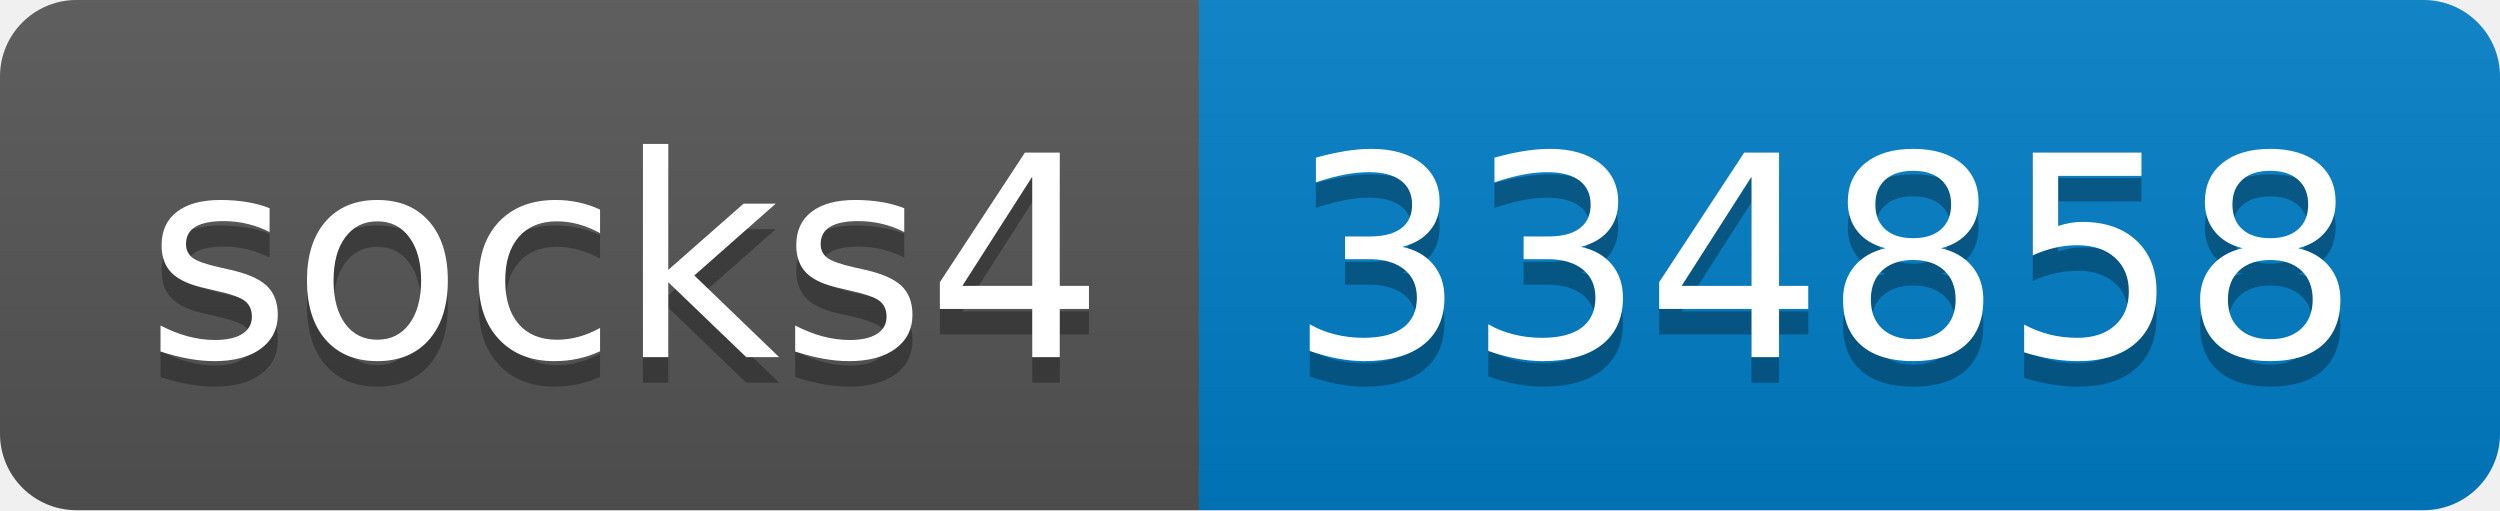
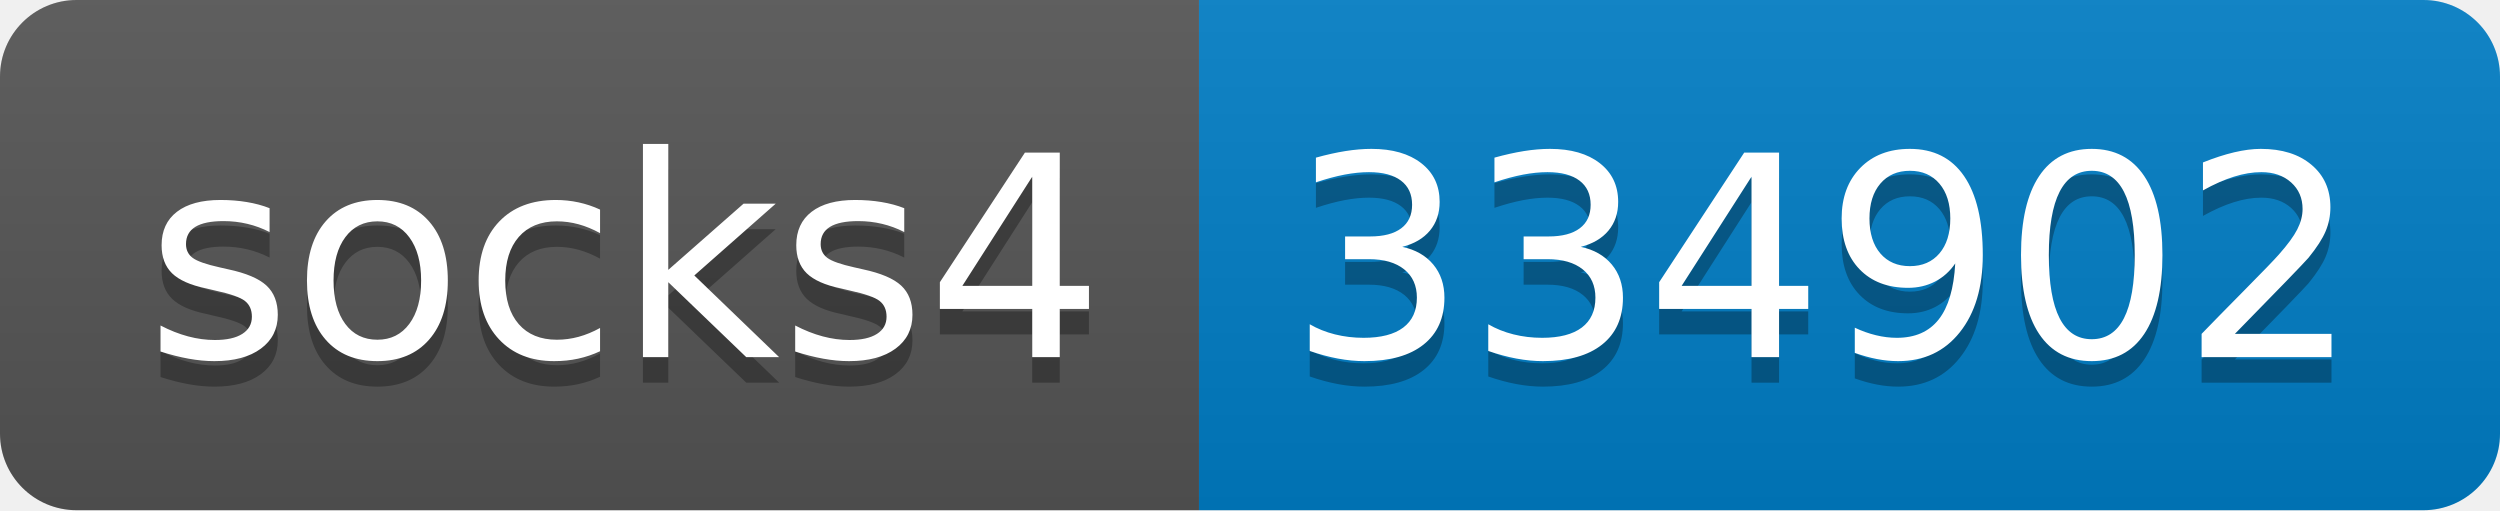
- <svg xmlns="http://www.w3.org/2000/svg" width="98" height="20" role="img" aria-label="socks4: 334858">
+ <svg xmlns="http://www.w3.org/2000/svg" width="98" height="20" role="img" aria-label="socks4: 334902">
  <linearGradient id="s" x2="0" y2="100%">
    <stop offset="0" stop-color="#bbb" stop-opacity=".1" />
    <stop offset="1" stop-opacity=".1" />
  </linearGradient>
  <clipPath id="r">
    <rect width="98" height="20" rx="3" fill="#fff" />
  </clipPath>
  <g clip-path="url(#r)">
    <rect width="47" height="20" fill="#555" />
    <rect x="47" width="51" height="20" fill="#007ec6" />
    <rect width="98" height="20" fill="url(#s)" />
  </g>
  <g fill="#fff" text-anchor="middle" font-family="Verdana,Geneva,DejaVu Sans,sans-serif" text-rendering="geometricPrecision" font-size="110">
    <text aria-hidden="true" x="245" y="150" fill="#010101" fill-opacity=".3" transform="scale(.1)" textLength="370">socks4</text>
    <text x="245" y="140" transform="scale(.1)" fill="#fff" textLength="370">socks4</text>
-     <text aria-hidden="true" x="715" y="150" fill="#010101" fill-opacity=".3" transform="scale(.1)" textLength="410">334858</text>
-     <text x="715" y="140" transform="scale(.1)" fill="#fff" textLength="410">334858</text>
+     <text aria-hidden="true" x="715" y="150" fill="#010101" fill-opacity=".3" transform="scale(.1)" textLength="410">334902</text>
+     <text x="715" y="140" transform="scale(.1)" fill="#fff" textLength="410">334902</text>
  </g>
</svg>
